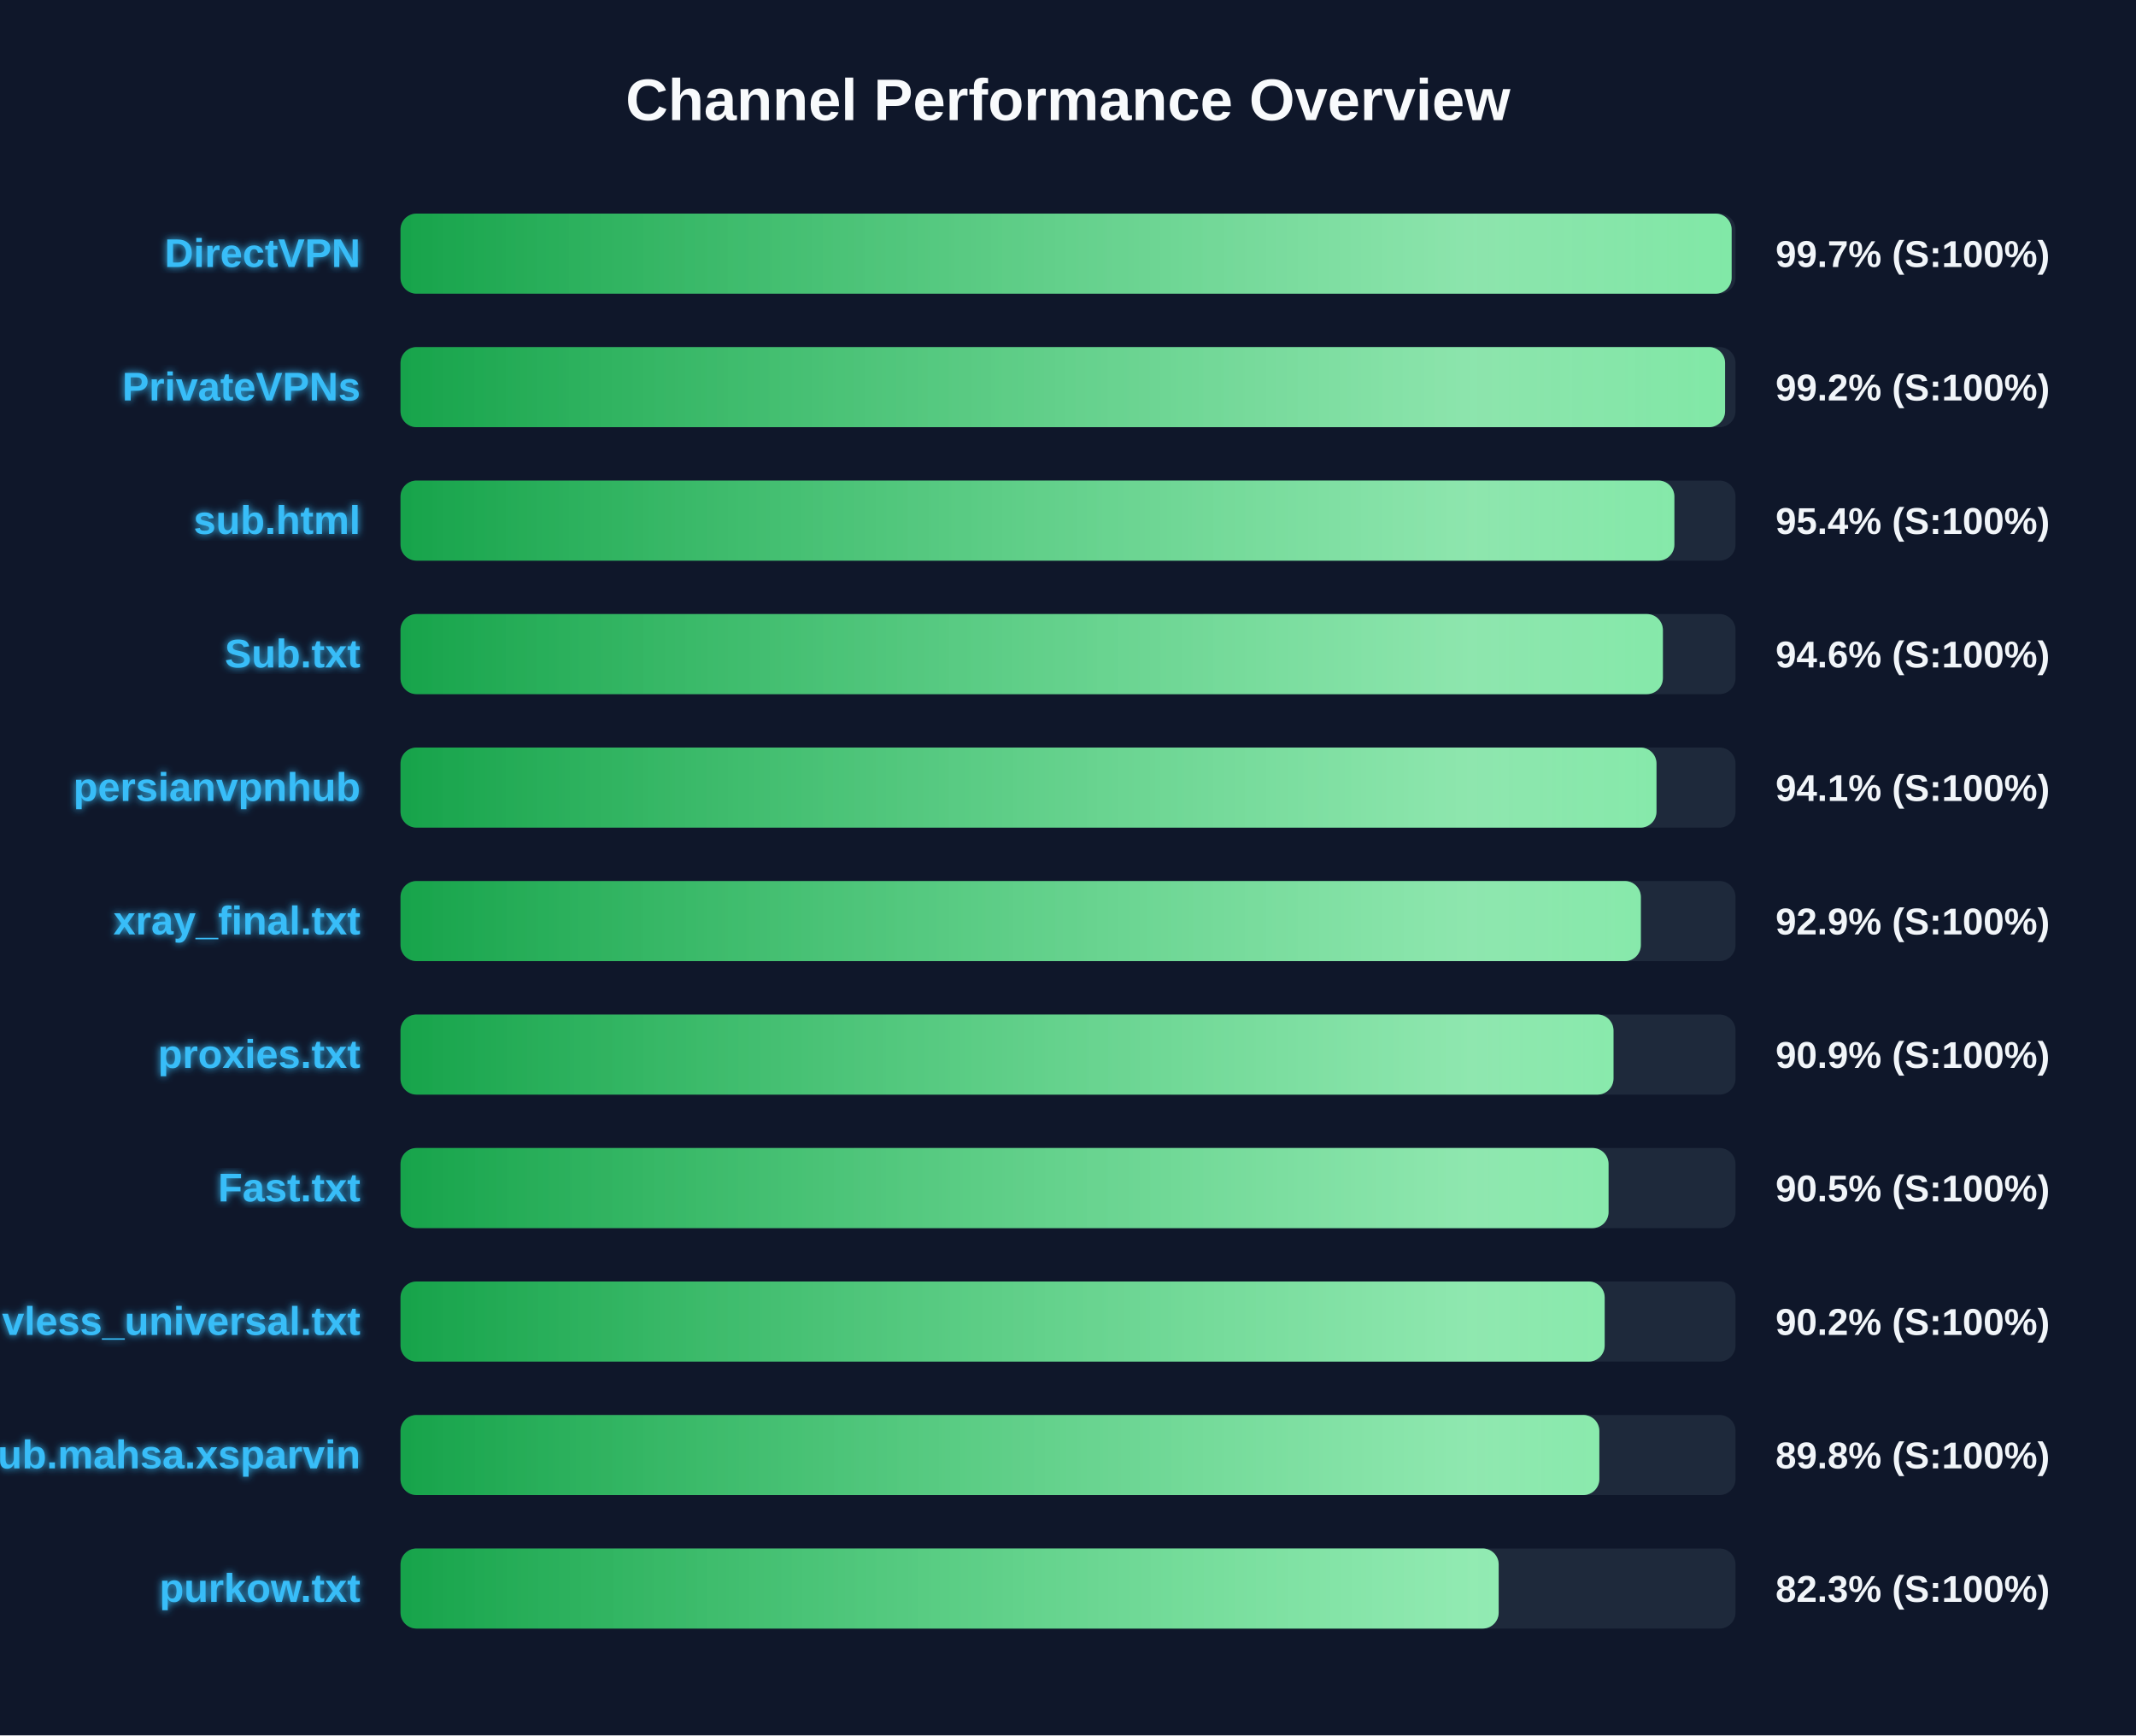
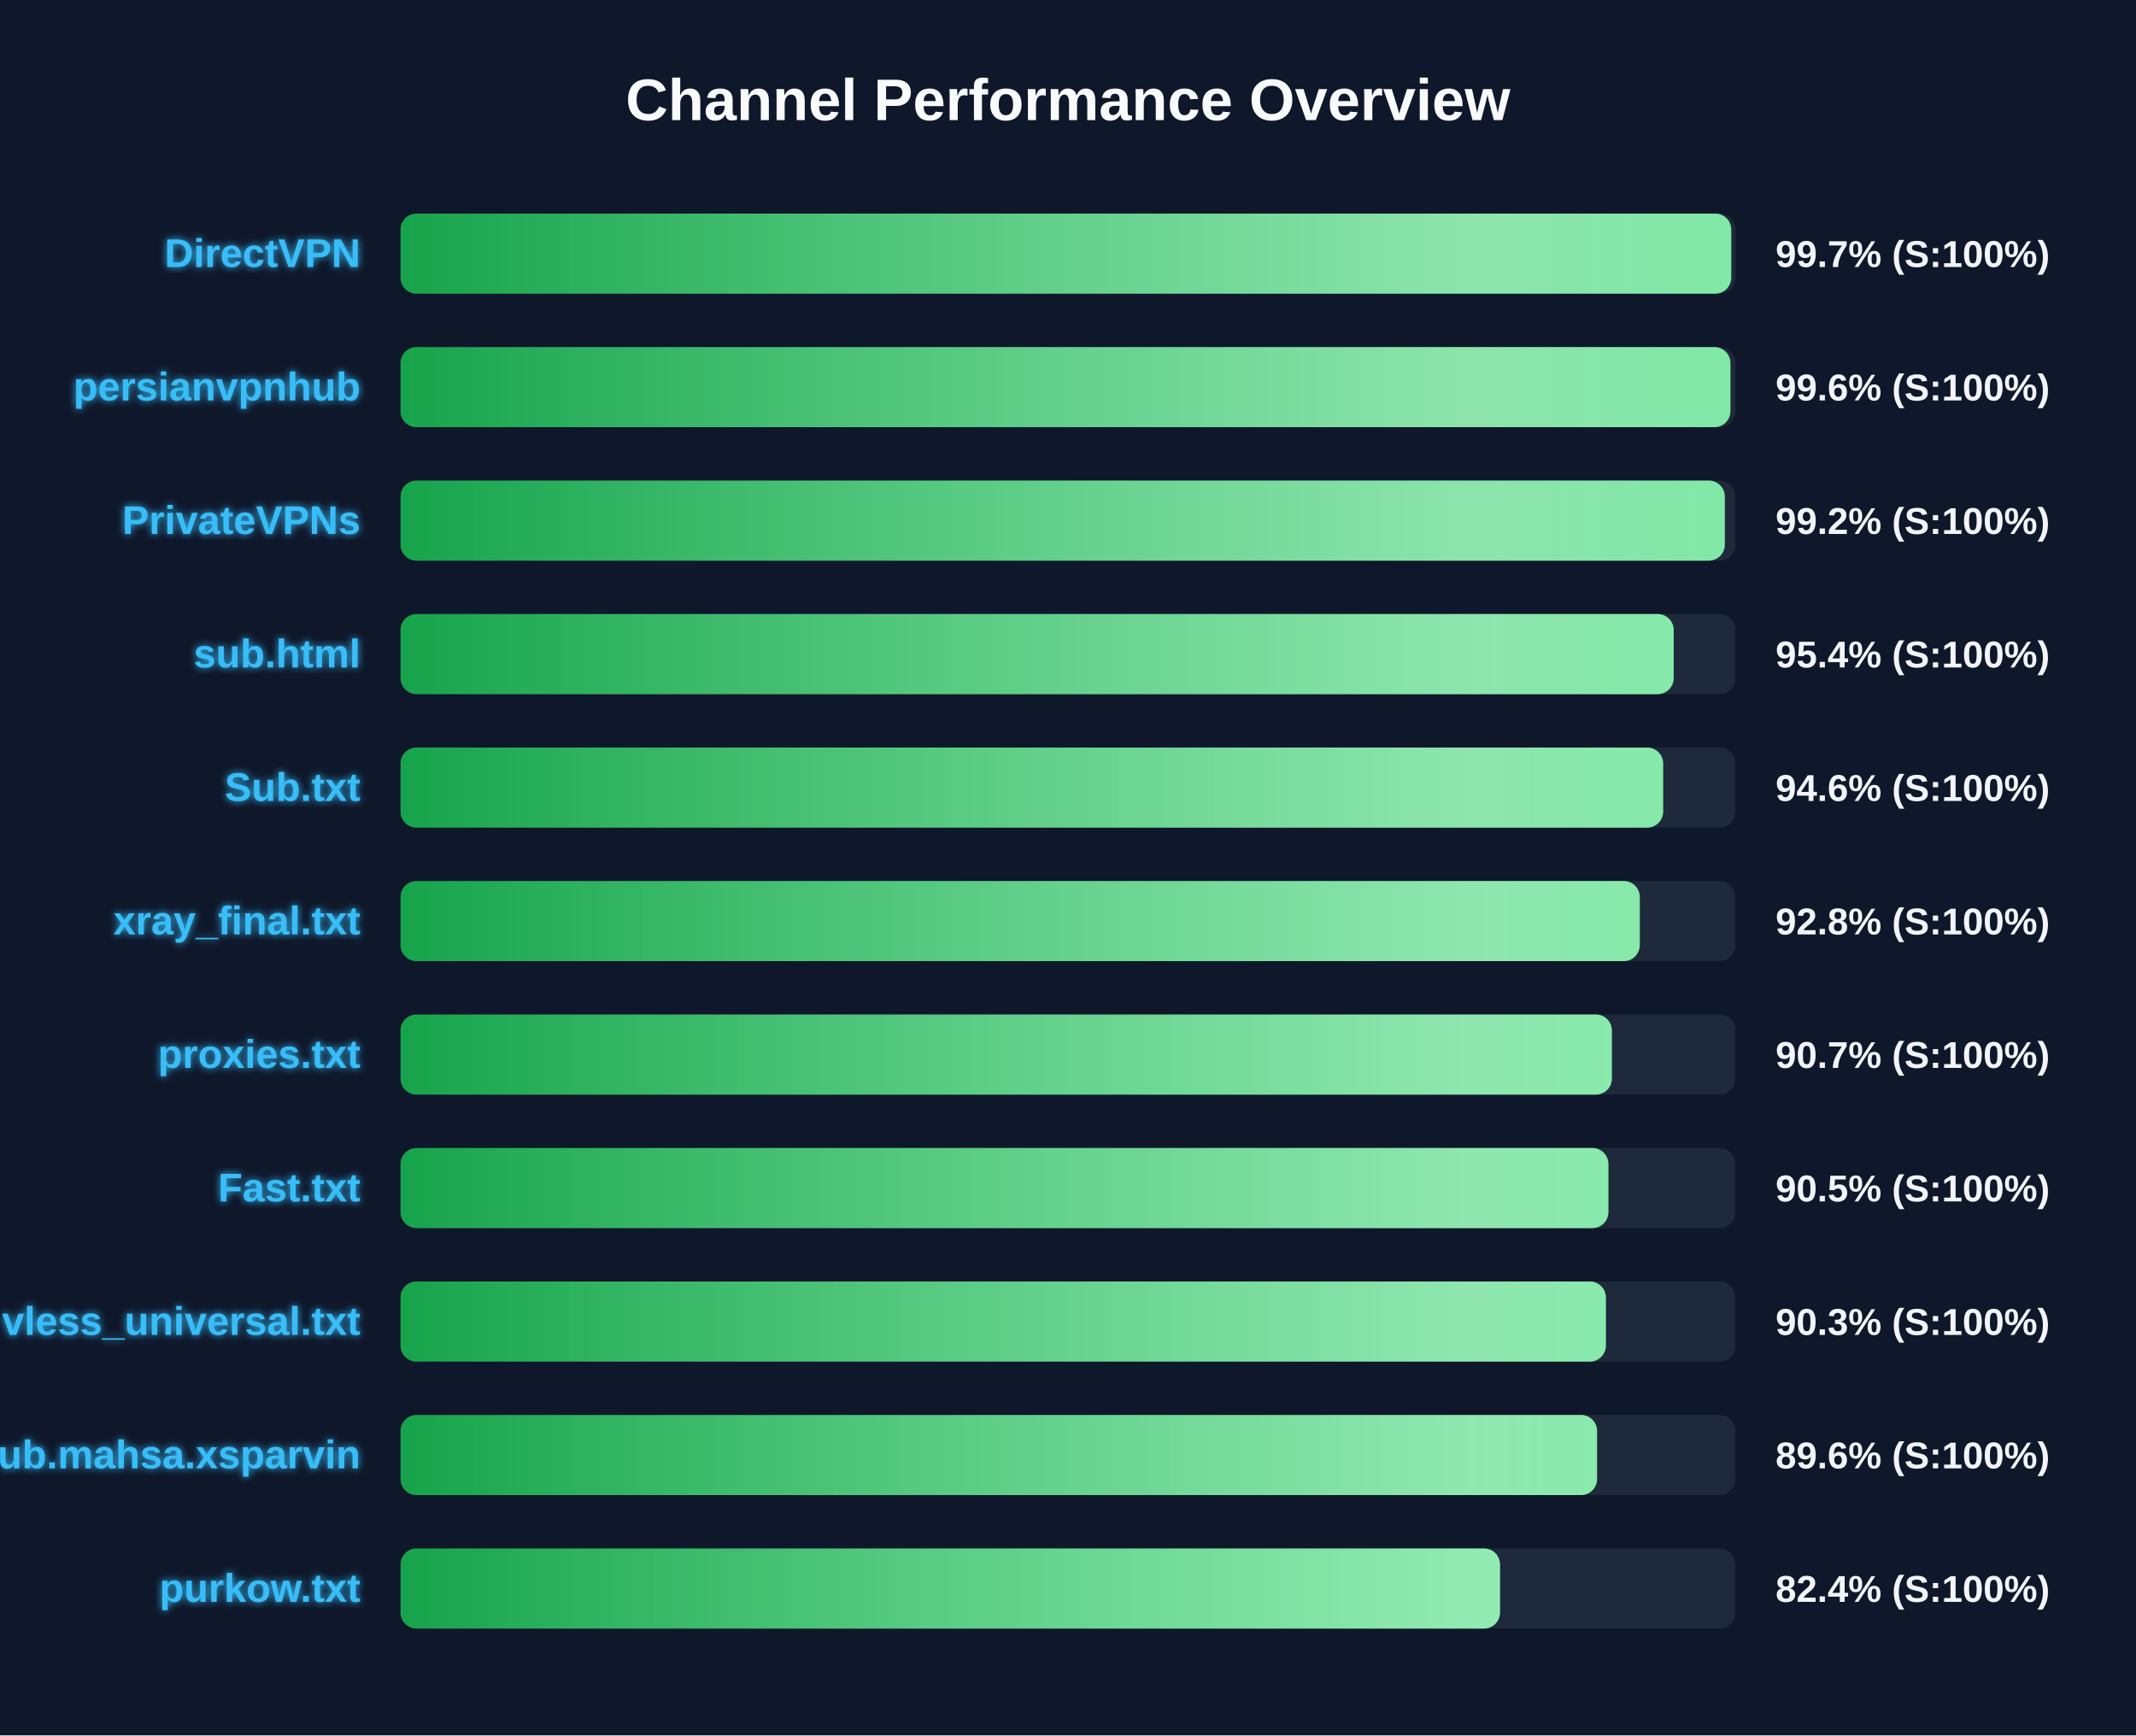
<svg xmlns="http://www.w3.org/2000/svg" width="800" height="650" version="1.1">
  <defs>
    <linearGradient id="grad-green" x1="0%" y1="0%" x2="100%" y2="0%">
      <stop offset="0%" stop-color="#16a34a" />
      <stop offset="100%" stop-color="#4ade80" />
    </linearGradient>
    <linearGradient id="grad-yellow" x1="0%" y1="0%" x2="100%" y2="0%">
      <stop offset="0%" stop-color="#ca8a04" />
      <stop offset="100%" stop-color="#fde047" />
    </linearGradient>
    <linearGradient id="grad-red" x1="0%" y1="0%" x2="100%" y2="0%">
      <stop offset="0%" stop-color="#dc2626" />
      <stop offset="100%" stop-color="#f87171" />
    </linearGradient>
    <linearGradient id="shimmer" x1="0%" y1="0%" x2="100%" y2="0%">
      <stop offset="0%" stop-color="rgba(255,255,255,0)" />
      <stop offset="50%" stop-color="rgba(255,255,255,0.4)" />
      <stop offset="100%" stop-color="rgba(255,255,255,0)" />
    </linearGradient>
    <filter id="glow" x="-20%" y="-20%" width="140%" height="140%">
      <feGaussianBlur stdDeviation="1.5" result="blur" />
      <feComposite in="SourceGraphic" in2="blur" operator="over" />
    </filter>
  </defs>
  <style>
        .bg-rect { fill: #0f172a; }
        .title { font: bold 22px 'Segoe UI', Arial, sans-serif; fill: #f8fafc; }
        .row { font: bold 15px 'Segoe UI', Arial, sans-serif; fill: #38bdf8; filter: url(#glow); }
        .score { font: bold 14px 'Segoe UI', Arial, sans-serif; fill: #f1f5f9; }
        @keyframes shimmer-anim {
            0% { transform: translateX(-100%); }
            100% { transform: translateX(200%); }
        }
        .shimmer-rect {
            animation: shimmer-anim 2.5s infinite linear;
        }
    </style>
  <rect width="100%" height="100%" class="bg-rect" />
  <text x="400" y="45" text-anchor="middle" class="title">Channel Performance Overview</text>
  <rect x="150" y="80" width="500" height="30" fill="#1e293b" rx="6" />
  <clipPath id="clip-0">
-     <rect x="150" y="80" width="498.55" height="30" rx="6" />
+     <rect x="150" y="80" width="498.4" height="30" rx="6" />
  </clipPath>
-   <rect x="150" y="80" width="498.55" height="30" fill="url(#grad-green)" rx="6" />
+   <rect x="150" y="80" width="498.4" height="30" fill="url(#grad-green)" rx="6" />
  <g clip-path="url(#clip-0)">
    <rect x="150" y="80" width="100%" height="30" fill="url(#shimmer)" class="shimmer-rect" />
  </g>
  <text x="135" y="100" text-anchor="end" class="row">DirectVPN</text>
  <text x="665" y="100" text-anchor="start" class="score">99.7% (S:100%)</text>
  <rect x="150" y="130" width="500" height="30" fill="#1e293b" rx="6" />
  <clipPath id="clip-1">
-     <rect x="150" y="130" width="496.1" height="30" rx="6" />
+     <rect x="150" y="130" width="498.1" height="30" rx="6" />
  </clipPath>
-   <rect x="150" y="130" width="496.1" height="30" fill="url(#grad-green)" rx="6" />
+   <rect x="150" y="130" width="498.1" height="30" fill="url(#grad-green)" rx="6" />
  <g clip-path="url(#clip-1)">
    <rect x="150" y="130" width="100%" height="30" fill="url(#shimmer)" class="shimmer-rect" />
  </g>
-   <text x="135" y="150" text-anchor="end" class="row">PrivateVPNs</text>
-   <text x="665" y="150" text-anchor="start" class="score">99.2% (S:100%)</text>
+   <text x="135" y="150" text-anchor="end" class="row">persianvpnhub</text>
+   <text x="665" y="150" text-anchor="start" class="score">99.6% (S:100%)</text>
  <rect x="150" y="180" width="500" height="30" fill="#1e293b" rx="6" />
  <clipPath id="clip-2">
-     <rect x="150" y="180" width="477.1" height="30" rx="6" />
+     <rect x="150" y="180" width="496.0" height="30" rx="6" />
  </clipPath>
-   <rect x="150" y="180" width="477.1" height="30" fill="url(#grad-green)" rx="6" />
+   <rect x="150" y="180" width="496.0" height="30" fill="url(#grad-green)" rx="6" />
  <g clip-path="url(#clip-2)">
    <rect x="150" y="180" width="100%" height="30" fill="url(#shimmer)" class="shimmer-rect" />
  </g>
-   <text x="135" y="200" text-anchor="end" class="row">sub.html</text>
-   <text x="665" y="200" text-anchor="start" class="score">95.4% (S:100%)</text>
+   <text x="135" y="200" text-anchor="end" class="row">PrivateVPNs</text>
+   <text x="665" y="200" text-anchor="start" class="score">99.2% (S:100%)</text>
  <rect x="150" y="230" width="500" height="30" fill="#1e293b" rx="6" />
  <clipPath id="clip-3">
-     <rect x="150" y="230" width="472.8" height="30" rx="6" />
+     <rect x="150" y="230" width="476.85" height="30" rx="6" />
  </clipPath>
-   <rect x="150" y="230" width="472.8" height="30" fill="url(#grad-green)" rx="6" />
+   <rect x="150" y="230" width="476.85" height="30" fill="url(#grad-green)" rx="6" />
  <g clip-path="url(#clip-3)">
    <rect x="150" y="230" width="100%" height="30" fill="url(#shimmer)" class="shimmer-rect" />
  </g>
-   <text x="135" y="250" text-anchor="end" class="row">Sub.txt</text>
-   <text x="665" y="250" text-anchor="start" class="score">94.6% (S:100%)</text>
+   <text x="135" y="250" text-anchor="end" class="row">sub.html</text>
+   <text x="665" y="250" text-anchor="start" class="score">95.4% (S:100%)</text>
  <rect x="150" y="280" width="500" height="30" fill="#1e293b" rx="6" />
  <clipPath id="clip-4">
-     <rect x="150" y="280" width="470.4" height="30" rx="6" />
+     <rect x="150" y="280" width="472.9" height="30" rx="6" />
  </clipPath>
-   <rect x="150" y="280" width="470.4" height="30" fill="url(#grad-green)" rx="6" />
+   <rect x="150" y="280" width="472.9" height="30" fill="url(#grad-green)" rx="6" />
  <g clip-path="url(#clip-4)">
    <rect x="150" y="280" width="100%" height="30" fill="url(#shimmer)" class="shimmer-rect" />
  </g>
-   <text x="135" y="300" text-anchor="end" class="row">persianvpnhub</text>
-   <text x="665" y="300" text-anchor="start" class="score">94.1% (S:100%)</text>
+   <text x="135" y="300" text-anchor="end" class="row">Sub.txt</text>
+   <text x="665" y="300" text-anchor="start" class="score">94.6% (S:100%)</text>
  <rect x="150" y="330" width="500" height="30" fill="#1e293b" rx="6" />
  <clipPath id="clip-5">
-     <rect x="150" y="330" width="464.55" height="30" rx="6" />
+     <rect x="150" y="330" width="464.15" height="30" rx="6" />
  </clipPath>
-   <rect x="150" y="330" width="464.55" height="30" fill="url(#grad-green)" rx="6" />
+   <rect x="150" y="330" width="464.15" height="30" fill="url(#grad-green)" rx="6" />
  <g clip-path="url(#clip-5)">
    <rect x="150" y="330" width="100%" height="30" fill="url(#shimmer)" class="shimmer-rect" />
  </g>
  <text x="135" y="350" text-anchor="end" class="row">xray_final.txt</text>
-   <text x="665" y="350" text-anchor="start" class="score">92.9% (S:100%)</text>
+   <text x="665" y="350" text-anchor="start" class="score">92.8% (S:100%)</text>
  <rect x="150" y="380" width="500" height="30" fill="#1e293b" rx="6" />
  <clipPath id="clip-6">
-     <rect x="150" y="380" width="454.3" height="30" rx="6" />
+     <rect x="150" y="380" width="453.7" height="30" rx="6" />
  </clipPath>
-   <rect x="150" y="380" width="454.3" height="30" fill="url(#grad-green)" rx="6" />
+   <rect x="150" y="380" width="453.7" height="30" fill="url(#grad-green)" rx="6" />
  <g clip-path="url(#clip-6)">
    <rect x="150" y="380" width="100%" height="30" fill="url(#shimmer)" class="shimmer-rect" />
  </g>
  <text x="135" y="400" text-anchor="end" class="row">proxies.txt</text>
-   <text x="665" y="400" text-anchor="start" class="score">90.9% (S:100%)</text>
+   <text x="665" y="400" text-anchor="start" class="score">90.7% (S:100%)</text>
  <rect x="150" y="430" width="500" height="30" fill="#1e293b" rx="6" />
  <clipPath id="clip-7">
-     <rect x="150" y="430" width="452.45" height="30" rx="6" />
+     <rect x="150" y="430" width="452.4" height="30" rx="6" />
  </clipPath>
-   <rect x="150" y="430" width="452.45" height="30" fill="url(#grad-green)" rx="6" />
+   <rect x="150" y="430" width="452.4" height="30" fill="url(#grad-green)" rx="6" />
  <g clip-path="url(#clip-7)">
    <rect x="150" y="430" width="100%" height="30" fill="url(#shimmer)" class="shimmer-rect" />
  </g>
  <text x="135" y="450" text-anchor="end" class="row">Fast.txt</text>
  <text x="665" y="450" text-anchor="start" class="score">90.5% (S:100%)</text>
  <rect x="150" y="480" width="500" height="30" fill="#1e293b" rx="6" />
  <clipPath id="clip-8">
-     <rect x="150" y="480" width="451.0" height="30" rx="6" />
+     <rect x="150" y="480" width="451.45" height="30" rx="6" />
  </clipPath>
-   <rect x="150" y="480" width="451.0" height="30" fill="url(#grad-green)" rx="6" />
+   <rect x="150" y="480" width="451.45" height="30" fill="url(#grad-green)" rx="6" />
  <g clip-path="url(#clip-8)">
    <rect x="150" y="480" width="100%" height="30" fill="url(#shimmer)" class="shimmer-rect" />
  </g>
  <text x="135" y="500" text-anchor="end" class="row">vless_universal.txt</text>
-   <text x="665" y="500" text-anchor="start" class="score">90.2% (S:100%)</text>
+   <text x="665" y="500" text-anchor="start" class="score">90.3% (S:100%)</text>
  <rect x="150" y="530" width="500" height="30" fill="#1e293b" rx="6" />
  <clipPath id="clip-9">
-     <rect x="150" y="530" width="449.0" height="30" rx="6" />
+     <rect x="150" y="530" width="448.15" height="30" rx="6" />
  </clipPath>
-   <rect x="150" y="530" width="449.0" height="30" fill="url(#grad-green)" rx="6" />
+   <rect x="150" y="530" width="448.15" height="30" fill="url(#grad-green)" rx="6" />
  <g clip-path="url(#clip-9)">
    <rect x="150" y="530" width="100%" height="30" fill="url(#shimmer)" class="shimmer-rect" />
  </g>
  <text x="135" y="550" text-anchor="end" class="row">Sub.mahsa.xsparvin</text>
-   <text x="665" y="550" text-anchor="start" class="score">89.8% (S:100%)</text>
+   <text x="665" y="550" text-anchor="start" class="score">89.6% (S:100%)</text>
  <rect x="150" y="580" width="500" height="30" fill="#1e293b" rx="6" />
  <clipPath id="clip-10">
-     <rect x="150" y="580" width="411.3" height="30" rx="6" />
+     <rect x="150" y="580" width="411.8" height="30" rx="6" />
  </clipPath>
-   <rect x="150" y="580" width="411.3" height="30" fill="url(#grad-green)" rx="6" />
+   <rect x="150" y="580" width="411.8" height="30" fill="url(#grad-green)" rx="6" />
  <g clip-path="url(#clip-10)">
    <rect x="150" y="580" width="100%" height="30" fill="url(#shimmer)" class="shimmer-rect" />
  </g>
  <text x="135" y="600" text-anchor="end" class="row">purkow.txt</text>
-   <text x="665" y="600" text-anchor="start" class="score">82.3% (S:100%)</text>
+   <text x="665" y="600" text-anchor="start" class="score">82.4% (S:100%)</text>
</svg>
